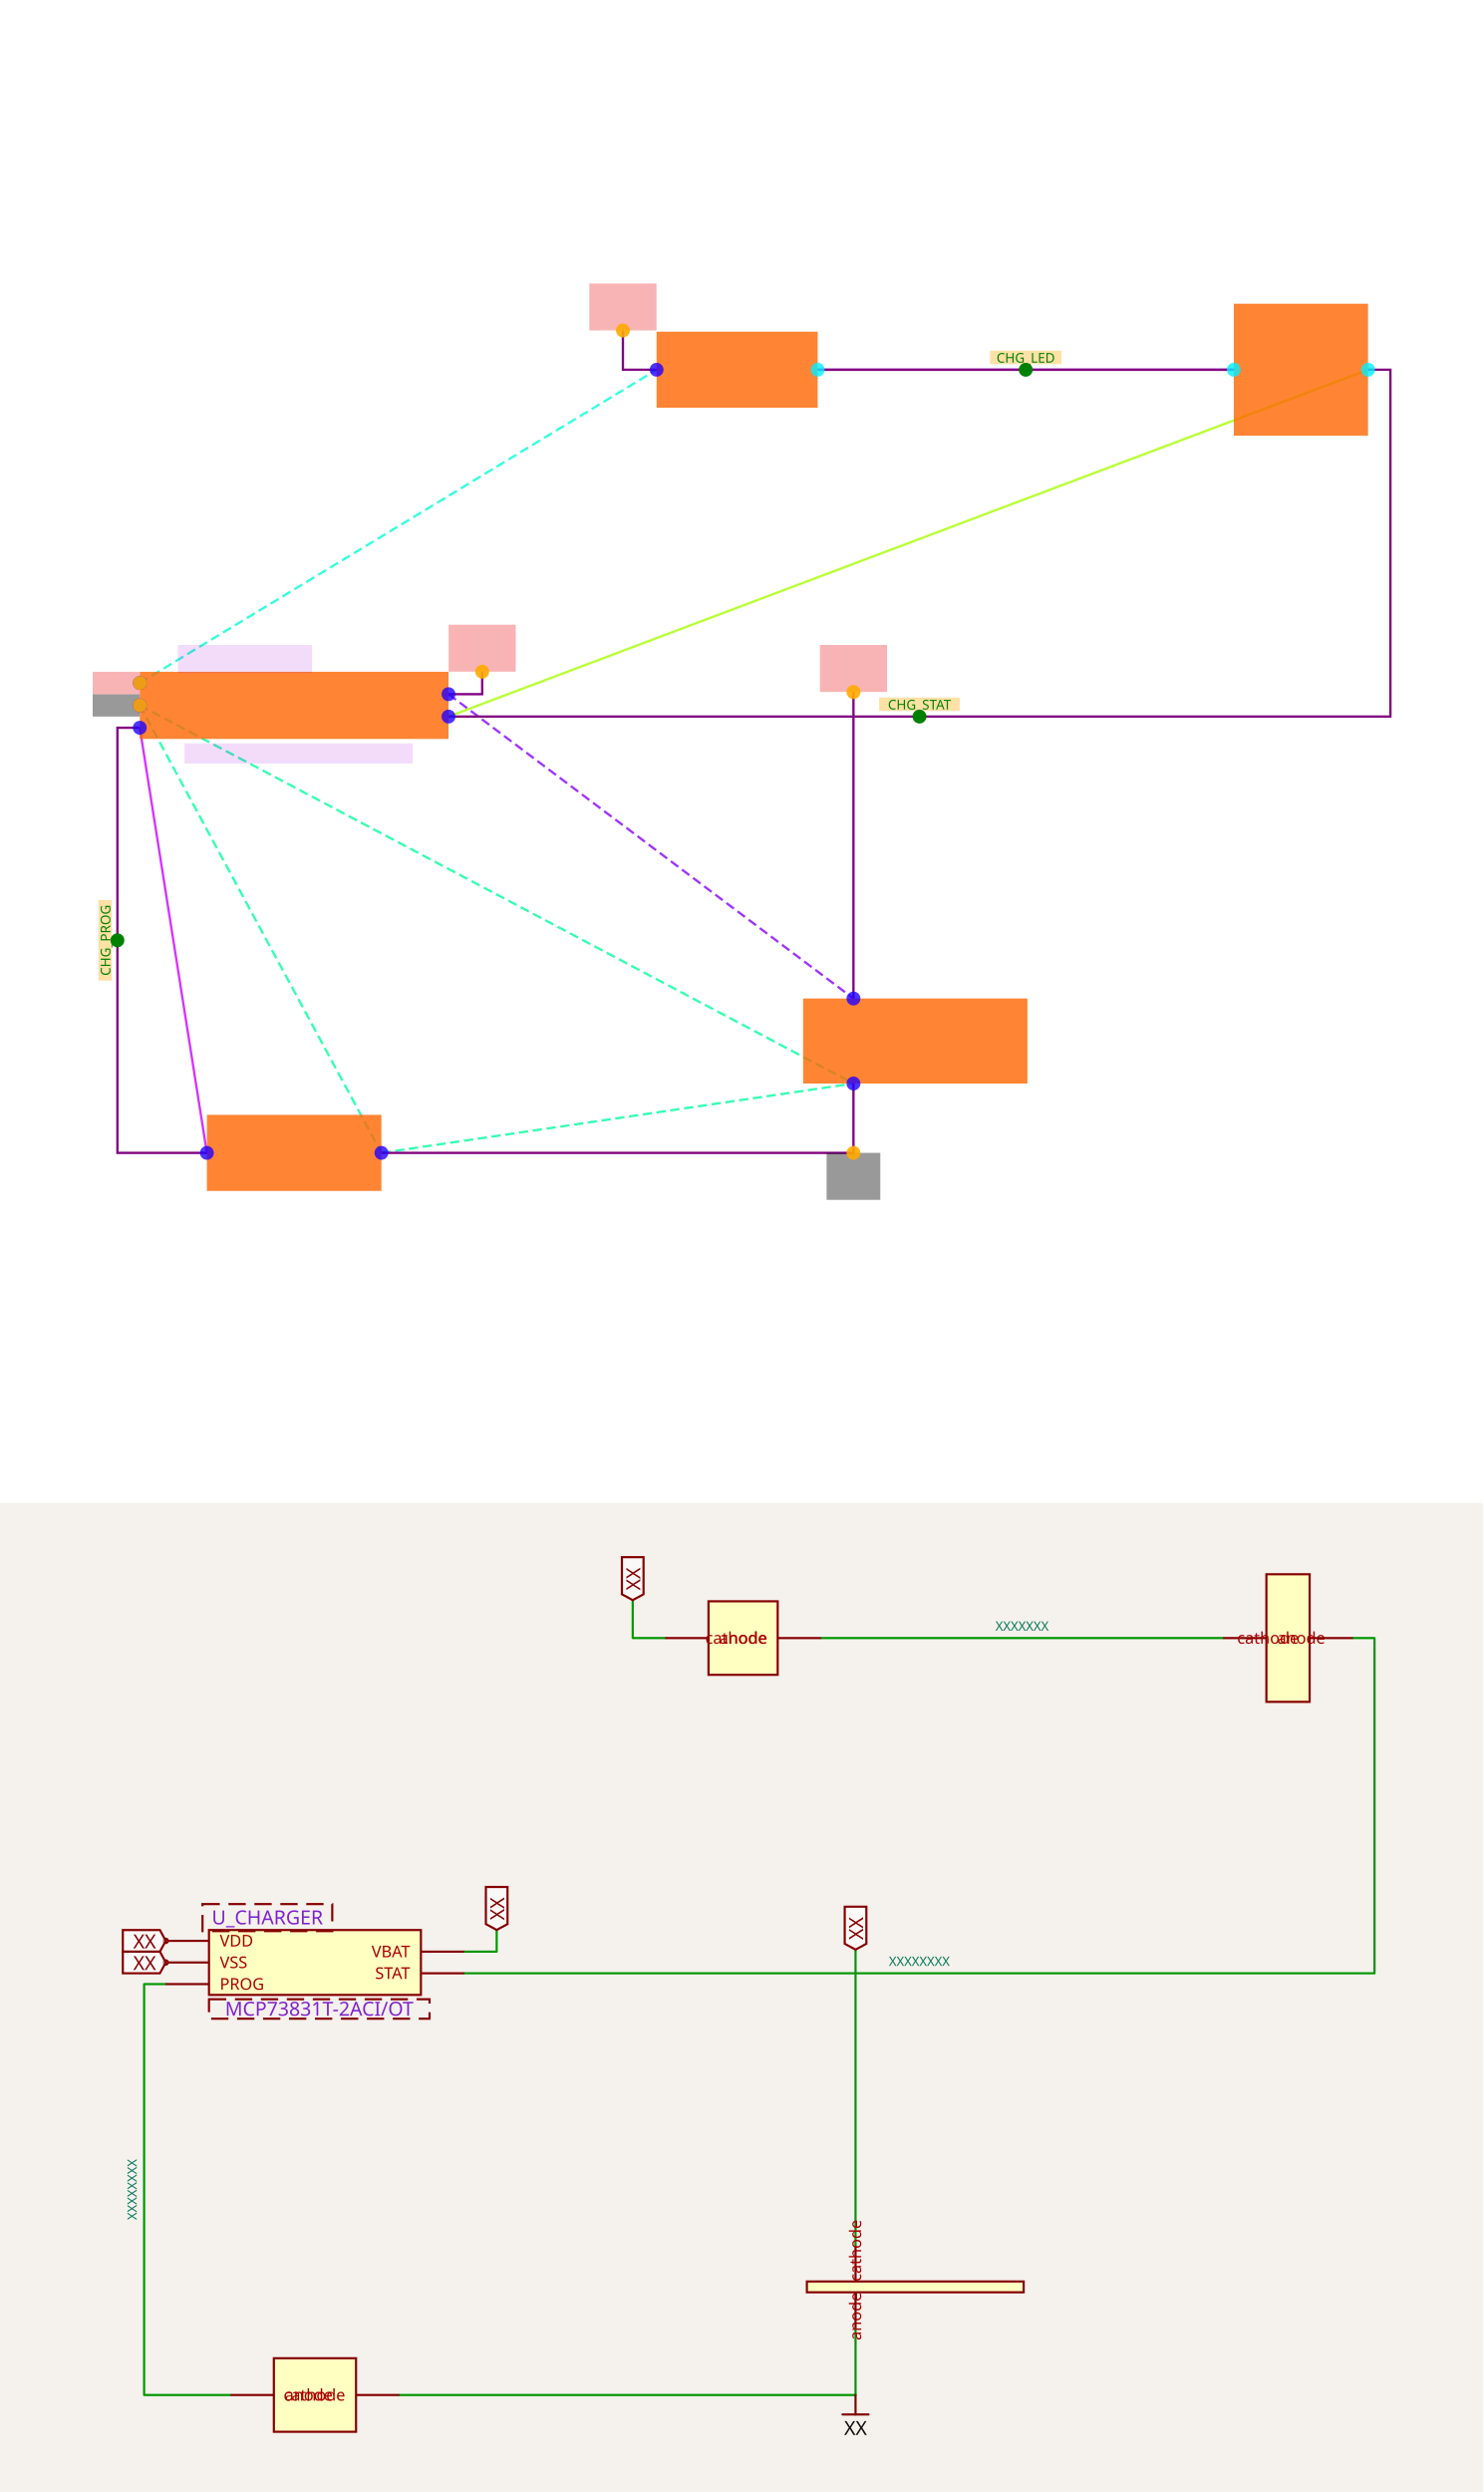
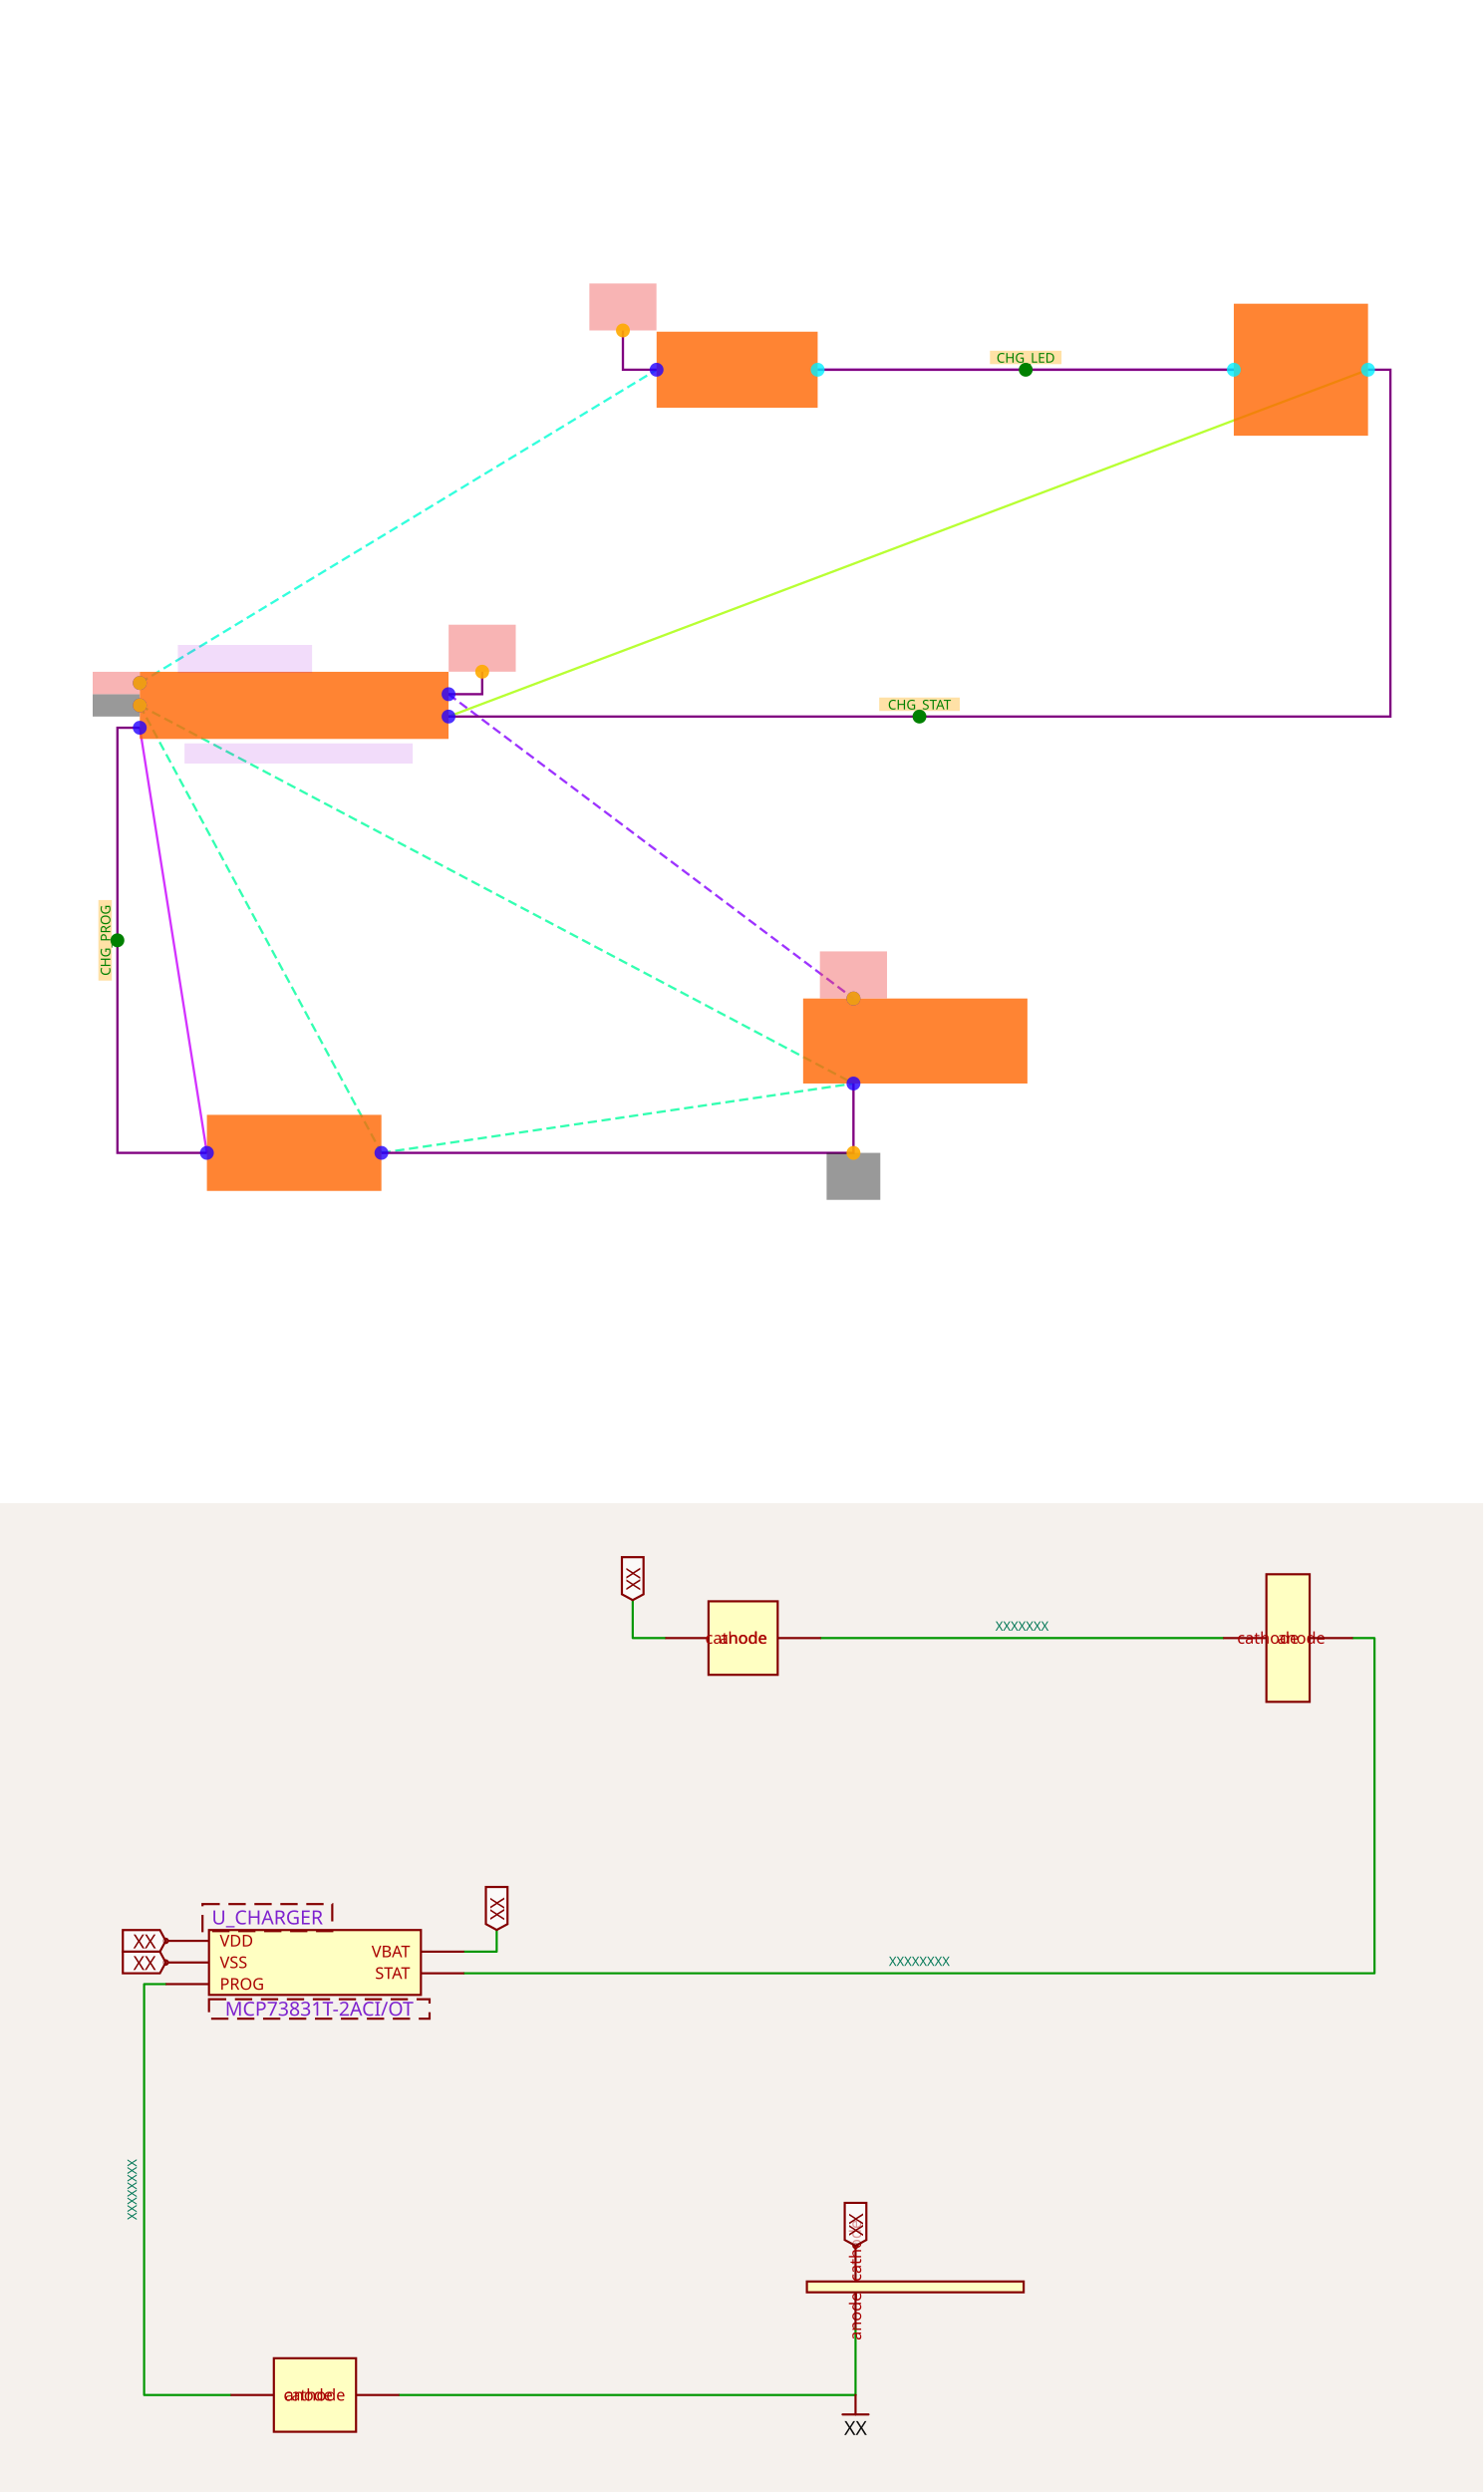
<svg xmlns="http://www.w3.org/2000/svg" width="1200" height="2016" viewBox="0 0 1200 2016" role="img" aria-label="Solver debug visualization on top and Circuit JSON schematic on the bottom">
  <g transform="translate(0, 0) scale(1.875, 1.875) translate(0, 0)">
    <rect width="100%" height="100%" fill="white" />
    <g>
      <polyline data-points="-40.38,-0.2 -39.78,-4" data-type="line" data-label="" points="60.322,313.99 89.285,497.423" fill="none" stroke="hsl(287, 100%, 50%, 0.8)" stroke-width="1px" />
    </g>
    <g>
      <polyline data-points="-34.32,3 -30.6,3" data-type="line" data-label="" points="352.849,159.521 532.42,159.521" fill="none" stroke="hsl(278, 100%, 50%, 0.8)" stroke-width="1px" />
    </g>
    <g>
      <polyline data-points="-29.4,3 -37.62,-0.1" data-type="line" data-label="" points="590.346,159.521 193.552,309.163" fill="none" stroke="hsl(81, 100%, 50%, 0.8)" stroke-width="1px" />
    </g>
    <g>
      <polyline data-points="-40.38,0 -38.22,-4" data-type="line" data-label="" points="60.322,304.336 164.589,497.423" fill="none" stroke="hsl(157, 100%, 50%, 0.8)" stroke-width="1px" stroke-dasharray="4 2" />
    </g>
    <g>
      <polyline data-points="-40.38,0 -34,-3.3800000000000003" data-type="line" data-label="" points="60.322,304.336 368.296,467.494" fill="none" stroke="hsl(157, 100%, 50%, 0.8)" stroke-width="1px" stroke-dasharray="4 2" />
    </g>
    <g>
      <polyline data-points="-38.22,-4 -34,-3.3800000000000003" data-type="line" data-label="" points="164.589,497.423 368.296,467.494" fill="none" stroke="hsl(157, 100%, 50%, 0.8)" stroke-width="1px" stroke-dasharray="4 2" />
    </g>
    <g>
      <polyline data-points="-37.62,0.1 -34,-2.6199999999999997" data-type="line" data-label="" points="193.552,299.509 368.296,430.808" fill="none" stroke="hsl(271, 100%, 50%, 0.8)" stroke-width="1px" stroke-dasharray="4 2" />
    </g>
    <g>
      <polyline data-points="-40.38,0.2 -35.76,3" data-type="line" data-label="" points="60.322,294.681 283.338,159.521" fill="none" stroke="hsl(170, 100%, 50%, 0.8)" stroke-width="1px" stroke-dasharray="4 2" />
    </g>
    <g>
      <polyline data-points="-40.38,-0.2 -40.580000000000005,-0.2 -40.580000000000005,-4 -39.78,-4" data-type="line" data-label="" points="60.322,313.99 50.668,313.99 50.668,497.423 89.285,497.423" fill="none" stroke="purple" stroke-width="1px" />
    </g>
    <g>
      <polyline data-points="-34.32,3 -30.6,3" data-type="line" data-label="" points="352.849,159.521 532.42,159.521" fill="none" stroke="purple" stroke-width="1px" />
    </g>
    <g>
      <polyline data-points="-29.4,3 -29.2,3 -29.2,-0.1 -37.62,-0.1" data-type="line" data-label="" points="590.346,159.521 600,159.521 600,309.163 193.552,309.163" fill="none" stroke="purple" stroke-width="1px" />
    </g>
    <g>
      <polyline data-points="-38.22,-4 -34,-4 -34,-3.3800000000000003" data-type="line" data-label="" points="164.589,497.423 368.296,497.423 368.296,467.494" fill="none" stroke="purple" stroke-width="1px" />
    </g>
    <g>
      <polyline data-points="-37.62,0.1 -37.319,0.1 -37.319,0.30100000000000005" data-type="line" data-label="" points="193.552,299.509 208.082,299.509 208.082,289.806" fill="none" stroke="purple" stroke-width="1px" />
    </g>
    <g>
      <polyline data-points="-35.76,3 -36.06099999999999,3 -36.06099999999999,3.351" data-type="line" data-label="" points="283.338,159.521 268.808,159.521 268.808,142.577" fill="none" stroke="purple" stroke-width="1px" />
    </g>
    <g>
-       <polyline data-points="-34,-2.6199999999999997 -34,0.11899999999999977" data-type="line" data-label="" points="368.296,430.808 368.296,298.592" fill="none" stroke="purple" stroke-width="1px" />
-     </g>
-     <g>
      <rect data-type="rect" data-label="schematic_component_0" data-x="-39" data-y="0" x="60.322" y="289.854" width="133.23" height="28.963" fill="hsl(24, 100%, 50%, 0.8)" stroke="black" stroke-width="0.021" />
    </g>
    <g>
      <rect data-type="rect" data-label="schematic_component_1" data-x="-39" data-y="-4" x="89.285" y="481.01" width="75.304" height="32.825" fill="hsl(24, 100%, 50%, 0.8)" stroke="black" stroke-width="0.021" />
    </g>
    <g>
      <rect data-type="rect" data-label="schematic_component_2" data-x="-33.447500000000005" data-y="-3" x="346.574" y="430.808" width="96.785" height="36.686" fill="hsl(24, 100%, 50%, 0.8)" stroke="black" stroke-width="0.021" />
    </g>
    <g>
      <rect data-type="rect" data-label="schematic_component_3" data-x="-35.04" data-y="3" x="283.338" y="143.108" width="69.511" height="32.825" fill="hsl(24, 100%, 50%, 0.8)" stroke="black" stroke-width="0.021" />
    </g>
    <g>
      <rect data-type="rect" data-label="schematic_component_4" data-x="-30" data-y="3" x="532.42" y="131.04" width="57.926" height="56.961" fill="hsl(24, 100%, 50%, 0.8)" stroke="black" stroke-width="0.021" />
    </g>
    <g>
      <rect data-type="rect" data-label="MCP73831T-2ACI/OT" data-x="-38.959999999999994" data-y="-0.43" x="79.631" y="320.748" width="98.474" height="8.689" fill="rgba(160, 0, 220, 0.14)" stroke="black" stroke-width="0.021" />
    </g>
    <g>
      <rect data-type="rect" data-label="U_CHARGER" data-x="-39.44" data-y="0.41500000000000004" x="76.735" y="278.269" width="57.926" height="12.068" fill="rgba(160, 0, 220, 0.14)" stroke="black" stroke-width="0.021" />
    </g>
    <g>
      <rect data-type="rect" data-label="netId: GND globalConnNetId: connectivity_net3" data-x="-40.591" data-y="0" x="40" y="299.509" width="20.274" height="9.654" fill="#00000066" stroke="#000000" stroke-width="0.021" />
    </g>
    <g>
      <rect data-type="rect" data-label="netId: GND globalConnNetId: connectivity_net3" data-x="-34" data-y="-4.21" x="356.711" y="497.423" width="23.17" height="20.274" fill="#00000066" stroke="#000000" stroke-width="0.021" />
    </g>
    <g>
      <rect data-type="rect" data-label="netId: VBAT globalConnNetId: connectivity_net4" data-x="-37.319" data-y="0.511" x="193.601" y="269.532" width="28.963" height="20.274" fill="#ef444466" stroke="#ef4444" stroke-width="0.021" />
    </g>
    <g>
-       <rect data-type="rect" data-label="netId: VBAT globalConnNetId: connectivity_net4" data-x="-34" data-y="0.3299999999999996" x="353.814" y="278.269" width="28.963" height="20.274" fill="#ef444466" stroke="#ef4444" stroke-width="0.021" />
+       <rect data-type="rect" data-label="netId: VBAT globalConnNetId: connectivity_net4" data-x="-34" data-y="-2.409" x="353.814" y="410.485" width="28.963" height="20.274" fill="#ef444466" stroke="#ef4444" stroke-width="0.021" />
    </g>
    <g>
      <rect data-type="rect" data-label="netId: VBUS globalConnNetId: connectivity_net5" data-x="-40.591" data-y="0.2" x="40" y="289.854" width="20.274" height="9.654" fill="#ef444466" stroke="#ef4444" stroke-width="0.021" />
    </g>
    <g>
      <rect data-type="rect" data-label="netId: VBUS globalConnNetId: connectivity_net5" data-x="-36.06099999999999" data-y="3.561" x="254.326" y="122.303" width="28.963" height="20.274" fill="#ef444466" stroke="#ef4444" stroke-width="0.021" />
    </g>
    <g>
      <rect data-type="rect" data-label="INLINE netId: CHG_PROG axis: y side: x-" data-x="-40.690000000000005" data-y="-2.1" x="42.462" y="388.329" width="5.793" height="34.756" fill="hsl(40, 100%, 50%, 0.35)" stroke="black" stroke-width="0.021" />
    </g>
    <g>
      <rect data-type="rect" data-label="INLINE netId: CHG_LED axis: x side: y+" data-x="-32.46" data-y="3.11" x="427.187" y="151.315" width="30.894" height="5.793" fill="hsl(40, 100%, 50%, 0.35)" stroke="black" stroke-width="0.021" />
    </g>
    <g>
      <rect data-type="rect" data-label="INLINE netId: CHG_STAT axis: x side: y+" data-x="-33.41" data-y="0.009999999999999995" x="379.398" y="300.957" width="34.756" height="5.793" fill="hsl(40, 100%, 50%, 0.35)" stroke="black" stroke-width="0.021" />
    </g>
    <text data-type="text" data-label="CHG_PROG" data-x="-40.690000000000005" data-y="-2.1" x="45.358" y="405.706" fill="green" font-size="5.793" font-family="sans-serif" text-anchor="middle" dominant-baseline="central" transform="rotate(-90, 45.35816, 405.7064)">CHG_PROG</text>
    <text data-type="text" data-label="CHG_LED" data-x="-32.46" data-y="3.11" x="442.634" y="154.211" fill="green" font-size="5.793" font-family="sans-serif" text-anchor="middle" dominant-baseline="central">CHG_LED</text>
    <text data-type="text" data-label="CHG_STAT" data-x="-33.41" data-y="0.009999999999999995" x="396.776" y="303.853" fill="green" font-size="5.793" font-family="sans-serif" text-anchor="middle" dominant-baseline="central">CHG_STAT</text>
    <g>
      <circle data-type="point" data-label="STAT x+" data-x="-37.62" data-y="-0.1" cx="193.552" cy="309.163" r="3" fill="hsl(248, 100%, 50%, 0.8)" />
    </g>
    <g>
      <circle data-type="point" data-label="VSS x-" data-x="-40.38" data-y="0" cx="60.322" cy="304.336" r="3" fill="hsl(248, 100%, 50%, 0.8)" />
    </g>
    <g>
      <circle data-type="point" data-label="VBAT x+" data-x="-37.62" data-y="0.1" cx="193.552" cy="299.509" r="3" fill="hsl(248, 100%, 50%, 0.8)" />
    </g>
    <g>
      <circle data-type="point" data-label="VDD x-" data-x="-40.38" data-y="0.2" cx="60.322" cy="294.681" r="3" fill="hsl(248, 100%, 50%, 0.8)" />
    </g>
    <g>
      <circle data-type="point" data-label="PROG x-" data-x="-40.38" data-y="-0.2" cx="60.322" cy="313.99" r="3" fill="hsl(248, 100%, 50%, 0.8)" />
    </g>
    <g>
      <circle data-type="point" data-label="anode x-" data-x="-39.78" data-y="-4" cx="89.285" cy="497.423" r="3" fill="hsl(248, 100%, 50%, 0.8)" />
    </g>
    <g>
      <circle data-type="point" data-label="cathode x+" data-x="-38.22" data-y="-4" cx="164.589" cy="497.423" r="3" fill="hsl(248, 100%, 50%, 0.8)" />
    </g>
    <g>
      <circle data-type="point" data-label="anode y+" data-x="-34" data-y="-2.6199999999999997" cx="368.296" cy="430.808" r="3" fill="hsl(248, 100%, 50%, 0.8)" />
    </g>
    <g>
      <circle data-type="point" data-label="cathode y-" data-x="-34" data-y="-3.3800000000000003" cx="368.296" cy="467.494" r="3" fill="hsl(248, 100%, 50%, 0.8)" />
    </g>
    <g>
      <circle data-type="point" data-label="anode x-" data-x="-35.76" data-y="3" cx="283.338" cy="159.521" r="3" fill="hsl(248, 100%, 50%, 0.8)" />
    </g>
    <g>
      <circle data-type="point" data-label="cathode x+" data-x="-34.32" data-y="3" cx="352.849" cy="159.521" r="3" fill="hsl(184, 100%, 50%, 0.8)" />
    </g>
    <g>
      <circle data-type="point" data-label="anode x-" data-x="-30.6" data-y="3" cx="532.42" cy="159.521" r="3" fill="hsl(184, 100%, 50%, 0.8)" />
    </g>
    <g>
      <circle data-type="point" data-label="cathode x+" data-x="-29.4" data-y="3" cx="590.346" cy="159.521" r="3" fill="hsl(184, 100%, 50%, 0.8)" />
    </g>
    <g>
      <circle data-type="point" data-label="anchorPoint orientation: x-" data-x="-40.38" data-y="0" cx="60.322" cy="304.336" r="3" fill="hsl(40, 100%, 50%, 0.9)" />
    </g>
    <g>
      <circle data-type="point" data-label="anchorPoint orientation: y-" data-x="-34" data-y="-4" cx="368.296" cy="497.423" r="3" fill="hsl(40, 100%, 50%, 0.9)" />
    </g>
    <g>
      <circle data-type="point" data-label="anchorPoint orientation: y+" data-x="-37.319" data-y="0.30100000000000005" cx="208.082" cy="289.806" r="3" fill="hsl(40, 100%, 50%, 0.9)" />
    </g>
    <g>
-       <circle data-type="point" data-label="anchorPoint orientation: y+" data-x="-34" data-y="0.11899999999999977" cx="368.296" cy="298.592" r="3" fill="hsl(40, 100%, 50%, 0.9)" />
+       <circle data-type="point" data-label="anchorPoint orientation: y+" data-x="-34" data-y="-2.6199999999999997" cx="368.296" cy="430.808" r="3" fill="hsl(40, 100%, 50%, 0.9)" />
    </g>
    <g>
      <circle data-type="point" data-label="anchorPoint orientation: x-" data-x="-40.38" data-y="0.2" cx="60.322" cy="294.681" r="3" fill="hsl(40, 100%, 50%, 0.9)" />
    </g>
    <g>
      <circle data-type="point" data-label="anchorPoint orientation: y+" data-x="-36.06099999999999" data-y="3.351" cx="268.808" cy="142.577" r="3" fill="hsl(40, 100%, 50%, 0.9)" />
    </g>
    <g>
      <circle data-type="point" data-label="inline anchor CHG_PROG" data-x="-40.580000000000005" data-y="-2.1" cx="50.668" cy="405.706" r="3" fill="green" />
    </g>
    <g>
      <circle data-type="point" data-label="inline anchor CHG_LED" data-x="-32.46" data-y="3" cx="442.634" cy="159.521" r="3" fill="green" />
    </g>
    <g>
      <circle data-type="point" data-label="inline anchor CHG_STAT" data-x="-33.41" data-y="-0.1" cx="396.776" cy="309.163" r="3" fill="green" />
    </g>
    <g id="crosshair" style="display: none">
      <line id="crosshair-h" y1="0" y2="640" stroke="#666" stroke-width="0.5" />
      <line id="crosshair-v" x1="0" x2="640" stroke="#666" stroke-width="0.5" />
      <text id="coordinates" font-family="monospace" font-size="12" fill="#666" />
    </g>
  </g>
  <g transform="translate(0, 1216)">
    <style>
              .boundary { fill: rgb(245, 241, 237); }
              .schematic-boundary { fill: none; stroke: #fff; }
              .component { fill: none; stroke: rgb(132, 0, 0); }
              .chip { fill: rgb(255, 255, 194); stroke: rgb(132, 0, 0); }
              .component-pin { fill: none; stroke: rgb(132, 0, 0); }
              .text { font-family: sans-serif; fill: rgb(0, 150, 0); }
              .pin-number { fill: rgb(169, 0, 0); }
              .port-label { fill: rgb(0, 100, 100); }
              .component-name { fill: rgb(0, 100, 100); }

            </style>
    <rect class="boundary" x="0" y="0" width="1200" height="800" />
    <g class="trace sch-trace" data-layer="base" data-circuit-json-type="schematic_trace" data-schematic-trace-id="schematic_trace_0__stack1">
      <path d="M 134.109 389.109 L 116.613 389.109 L 116.613 721.536 L 186.597 721.536" class="trace-invisible-hover-outline sch-trace-hitbox" stroke="rgb(0, 150, 0)" fill="none" stroke-width="13.997px" stroke-linecap="round" opacity="0" stroke-linejoin="round" />
      <path class="sch-trace-path" d="M 134.109 389.109 L 116.613 389.109 L 116.613 721.536 L 186.597 721.536" stroke="rgb(0, 150, 0)" fill="none" stroke-width="1.75px" stroke-linecap="round" stroke-linejoin="round" />
    </g>
    <g class="trace sch-trace" data-layer="base" data-circuit-json-type="schematic_trace" data-schematic-trace-id="schematic_trace_1__stack1">
      <path d="M 664.242 109.17 L 989.671 109.17" class="trace-invisible-hover-outline sch-trace-hitbox" stroke="rgb(0, 150, 0)" fill="none" stroke-width="13.997px" stroke-linecap="round" opacity="0" stroke-linejoin="round" />
      <path class="sch-trace-path" d="M 664.242 109.17 L 989.671 109.17" stroke="rgb(0, 150, 0)" fill="none" stroke-width="1.75px" stroke-linecap="round" stroke-linejoin="round" />
    </g>
    <g class="trace sch-trace" data-layer="base" data-circuit-json-type="schematic_trace" data-schematic-trace-id="schematic_trace_2__stack1">
      <path d="M 1094.648 109.17 L 1112.144 109.17 L 1112.144 380.361 L 375.556 380.361" class="trace-invisible-hover-outline sch-trace-hitbox" stroke="rgb(0, 150, 0)" fill="none" stroke-width="13.997px" stroke-linecap="round" opacity="0" stroke-linejoin="round" />
      <path class="sch-trace-path" d="M 1094.648 109.17 L 1112.144 109.17 L 1112.144 380.361 L 375.556 380.361" stroke="rgb(0, 150, 0)" fill="none" stroke-width="1.75px" stroke-linecap="round" stroke-linejoin="round" />
    </g>
    <g class="trace sch-trace" data-layer="base" data-circuit-json-type="schematic_trace" data-schematic-trace-id="schematic_trace_3__stack1">
      <path d="M 323.067 721.536 L 692.236 721.536 L 692.236 667.298" class="trace-invisible-hover-outline sch-trace-hitbox" stroke="rgb(0, 150, 0)" fill="none" stroke-width="13.997px" stroke-linecap="round" opacity="0" stroke-linejoin="round" />
      <path class="sch-trace-path" d="M 323.067 721.536 L 692.236 721.536 L 692.236 667.298" stroke="rgb(0, 150, 0)" fill="none" stroke-width="1.75px" stroke-linecap="round" stroke-linejoin="round" />
    </g>
    <g class="trace sch-trace" data-layer="base" data-circuit-json-type="schematic_trace" data-schematic-trace-id="schematic_trace_4__stack1">
      <path d="M 375.556 362.864 L 401.887 362.864 L 401.887 345.281" class="trace-invisible-hover-outline sch-trace-hitbox" stroke="rgb(0, 150, 0)" fill="none" stroke-width="13.997px" stroke-linecap="round" opacity="0" stroke-linejoin="round" />
      <path class="sch-trace-path" d="M 375.556 362.864 L 401.887 362.864 L 401.887 345.281" stroke="rgb(0, 150, 0)" fill="none" stroke-width="1.75px" stroke-linecap="round" stroke-linejoin="round" />
    </g>
    <g class="trace sch-trace" data-layer="base" data-circuit-json-type="schematic_trace" data-schematic-trace-id="schematic_trace_5__stack1">
      <path d="M 538.27 109.17 L 511.938 109.17 L 511.938 78.464" class="trace-invisible-hover-outline sch-trace-hitbox" stroke="rgb(0, 150, 0)" fill="none" stroke-width="13.997px" stroke-linecap="round" opacity="0" stroke-linejoin="round" />
      <path class="sch-trace-path" d="M 538.27 109.17 L 511.938 109.17 L 511.938 78.464" stroke="rgb(0, 150, 0)" fill="none" stroke-width="1.75px" stroke-linecap="round" stroke-linejoin="round" />
    </g>
-     <g class="trace sch-trace" data-layer="base" data-circuit-json-type="schematic_trace" data-schematic-trace-id="schematic_trace_6__stack1">
-       <path d="M 692.236 600.812 L 692.236 361.202" class="trace-invisible-hover-outline sch-trace-hitbox" stroke="rgb(0, 150, 0)" fill="none" stroke-width="13.997px" stroke-linecap="round" opacity="0" stroke-linejoin="round" />
-       <path class="sch-trace-path" d="M 692.236 600.812 L 692.236 361.202" stroke="rgb(0, 150, 0)" fill="none" stroke-width="1.75px" stroke-linecap="round" stroke-linejoin="round" />
-     </g>
    <g class="trace-overlays sch-trace-overlays" data-layer="overlay" data-circuit-json-type="schematic_trace" data-schematic-trace-id="schematic_trace_0__stack1" />
    <g class="trace-overlays sch-trace-overlays" data-layer="overlay" data-circuit-json-type="schematic_trace" data-schematic-trace-id="schematic_trace_1__stack1" />
    <g class="trace-overlays sch-trace-overlays" data-layer="overlay" data-circuit-json-type="schematic_trace" data-schematic-trace-id="schematic_trace_2__stack1" />
    <g class="trace-overlays sch-trace-overlays" data-layer="overlay" data-circuit-json-type="schematic_trace" data-schematic-trace-id="schematic_trace_3__stack1" />
    <g class="trace-overlays sch-trace-overlays" data-layer="overlay" data-circuit-json-type="schematic_trace" data-schematic-trace-id="schematic_trace_4__stack1" />
    <g class="trace-overlays sch-trace-overlays" data-layer="overlay" data-circuit-json-type="schematic_trace" data-schematic-trace-id="schematic_trace_5__stack1" />
-     <g class="trace-overlays sch-trace-overlays" data-layer="overlay" data-circuit-json-type="schematic_trace" data-schematic-trace-id="schematic_trace_6__stack1" />
    <g class="sch-component" data-circuit-json-type="schematic_component" data-schematic-component-id="schematic_component_0__stack1">
      <rect class="component chip sch-component-body" x="169.101" y="345.368" width="171.462" height="52.488" stroke-width="1.75px" fill="rgb(255, 255, 194)" stroke="rgb(132, 0, 0)" />
      <rect class="component-overlay sch-component-overlay" x="169.101" y="345.368" width="171.462" height="52.488" fill="transparent" />
      <line class="component-pin sch-component-pin sch-port-line" x1="340.563" y1="380.361" x2="375.556" y2="380.361" stroke-width="1.75px" />
      <g class="sch-port" data-schematic-port-id="source_port_0_0__stack1">
        <rect x="373.806" y="378.611" width="3.499" height="3.499" opacity="0" />
      </g>
      <text class="pin-number sch-pin-number" x="358.059" y="378.611" style="font-family: sans-serif;" fill="rgb(169, 0, 0)" text-anchor="middle" dominant-baseline="auto" font-size="13.122px" transform="" />
      <text class="pin-number sch-pin-label" x="331.815" y="380.361" style="font-family: sans-serif;" fill="rgb(169, 0, 0)" text-anchor="end" dominant-baseline="middle" font-size="13.122px" transform="">STAT</text>
      <line class="component-pin sch-component-pin sch-port-line" x1="169.101" y1="371.612" x2="135.858" y2="371.612" stroke-width="1.75px" />
      <g class="sch-port" data-schematic-port-id="source_port_0_1__stack1">
        <circle class="component-pin sch-component-pin sch-port-terminal" cx="134.109" cy="371.612" r="1.75" stroke-width="1.75px" />
        <rect x="132.359" y="369.863" width="3.499" height="3.499" opacity="0" />
      </g>
      <text class="pin-number sch-pin-number" x="151.605" y="369.863" style="font-family: sans-serif;" fill="rgb(169, 0, 0)" text-anchor="middle" dominant-baseline="auto" font-size="13.122px" transform="" />
      <text class="pin-number sch-pin-label" x="177.849" y="371.612" style="font-family: sans-serif;" fill="rgb(169, 0, 0)" text-anchor="start" dominant-baseline="middle" font-size="13.122px" transform="">VSS</text>
      <line class="component-pin sch-component-pin sch-port-line" x1="340.563" y1="362.864" x2="375.556" y2="362.864" stroke-width="1.75px" />
      <g class="sch-port" data-schematic-port-id="source_port_0_2__stack1">
        <rect x="373.806" y="361.115" width="3.499" height="3.499" opacity="0" />
      </g>
      <text class="pin-number sch-pin-number" x="358.059" y="361.115" style="font-family: sans-serif;" fill="rgb(169, 0, 0)" text-anchor="middle" dominant-baseline="auto" font-size="13.122px" transform="" />
      <text class="pin-number sch-pin-label" x="331.815" y="362.864" style="font-family: sans-serif;" fill="rgb(169, 0, 0)" text-anchor="end" dominant-baseline="middle" font-size="13.122px" transform="">VBAT</text>
      <line class="component-pin sch-component-pin sch-port-line" x1="169.101" y1="354.116" x2="135.858" y2="354.116" stroke-width="1.75px" />
      <g class="sch-port" data-schematic-port-id="source_port_0_3__stack1">
        <circle class="component-pin sch-component-pin sch-port-terminal" cx="134.109" cy="354.116" r="1.75" stroke-width="1.75px" />
        <rect x="132.359" y="352.367" width="3.499" height="3.499" opacity="0" />
      </g>
      <text class="pin-number sch-pin-number" x="151.605" y="352.367" style="font-family: sans-serif;" fill="rgb(169, 0, 0)" text-anchor="middle" dominant-baseline="auto" font-size="13.122px" transform="" />
      <text class="pin-number sch-pin-label" x="177.849" y="354.116" style="font-family: sans-serif;" fill="rgb(169, 0, 0)" text-anchor="start" dominant-baseline="middle" font-size="13.122px" transform="">VDD</text>
      <line class="component-pin sch-component-pin sch-port-line" x1="169.101" y1="389.109" x2="134.109" y2="389.109" stroke-width="1.75px" />
      <g class="sch-port" data-schematic-port-id="source_port_0_4__stack1">
        <rect x="132.359" y="387.359" width="3.499" height="3.499" opacity="0" />
      </g>
      <text class="pin-number sch-pin-number" x="151.605" y="387.359" style="font-family: sans-serif;" fill="rgb(169, 0, 0)" text-anchor="middle" dominant-baseline="auto" font-size="13.122px" transform="" />
      <text class="pin-number sch-pin-label" x="177.849" y="389.109" style="font-family: sans-serif;" fill="rgb(169, 0, 0)" text-anchor="start" dominant-baseline="middle" font-size="13.122px" transform="">PROG</text>
    </g>
    <g class="sch-component" data-circuit-json-type="schematic_component" data-schematic-component-id="schematic_component_1__stack1">
      <rect class="component chip sch-component-body" x="221.589" y="691.792" width="66.485" height="59.487" stroke-width="1.75px" fill="rgb(255, 255, 194)" stroke="rgb(132, 0, 0)" />
      <rect class="component-overlay sch-component-overlay" x="221.589" y="691.792" width="66.485" height="59.487" fill="transparent" />
      <line class="component-pin sch-component-pin sch-port-line" x1="221.589" y1="721.536" x2="186.597" y2="721.536" stroke-width="1.75px" />
      <g class="sch-port" data-schematic-port-id="source_port_1_0__stack1">
        <rect x="184.848" y="719.786" width="3.499" height="3.499" opacity="0" />
      </g>
      <text class="pin-number sch-pin-number" x="204.093" y="719.786" style="font-family: sans-serif;" fill="rgb(169, 0, 0)" text-anchor="middle" dominant-baseline="auto" font-size="13.122px" transform="" />
      <text class="pin-number sch-pin-label" x="230.338" y="721.536" style="font-family: sans-serif;" fill="rgb(169, 0, 0)" text-anchor="start" dominant-baseline="middle" font-size="13.122px" transform="">anode</text>
      <line class="component-pin sch-component-pin sch-port-line" x1="288.075" y1="721.536" x2="323.067" y2="721.536" stroke-width="1.75px" />
      <g class="sch-port" data-schematic-port-id="source_port_1_1__stack1">
        <rect x="321.318" y="719.786" width="3.499" height="3.499" opacity="0" />
      </g>
      <text class="pin-number sch-pin-number" x="305.571" y="719.786" style="font-family: sans-serif;" fill="rgb(169, 0, 0)" text-anchor="middle" dominant-baseline="auto" font-size="13.122px" transform="" />
      <text class="pin-number sch-pin-label" x="279.327" y="721.536" style="font-family: sans-serif;" fill="rgb(169, 0, 0)" text-anchor="end" dominant-baseline="middle" font-size="13.122px" transform="">cathode</text>
    </g>
    <g class="sch-component" data-circuit-json-type="schematic_component" data-schematic-component-id="schematic_component_2__stack1">
      <rect class="component chip sch-component-body" x="652.87" y="629.681" width="175.399" height="8.748" stroke-width="1.75px" fill="rgb(255, 255, 194)" stroke="rgb(132, 0, 0)" />
      <rect class="component-overlay sch-component-overlay" x="652.87" y="629.681" width="175.399" height="8.748" fill="transparent" />
-       <line class="component-pin sch-component-pin sch-port-line" x1="692.236" y1="629.681" x2="692.236" y2="600.812" stroke-width="1.75px" />
+       <line class="component-pin sch-component-pin sch-port-line" x1="692.236" y1="629.681" x2="692.236" y2="602.562" stroke-width="1.75px" />
      <g class="sch-port" data-schematic-port-id="source_port_2_0__stack1">
+         <circle class="component-pin sch-component-pin sch-port-terminal" cx="692.236" cy="600.812" r="1.75" stroke-width="1.75px" />
        <rect x="690.486" y="599.062" width="3.499" height="3.499" opacity="0" />
      </g>
      <text class="pin-number sch-pin-number" x="690.486" y="615.246" style="font-family: sans-serif;" fill="rgb(169, 0, 0)" text-anchor="middle" dominant-baseline="auto" font-size="13.122px" transform="rotate(-90 690.4864 615.2464)" />
      <text class="pin-number sch-pin-label" x="692.236" y="638.429" style="font-family: sans-serif;" fill="rgb(169, 0, 0)" text-anchor="end" dominant-baseline="middle" font-size="13.122px" transform="rotate(-90 692.236 638.4288)">anode</text>
      <line class="component-pin sch-component-pin sch-port-line" x1="692.236" y1="638.429" x2="692.236" y2="667.298" stroke-width="1.75px" />
      <g class="sch-port" data-schematic-port-id="source_port_2_1__stack1">
        <rect x="690.486" y="665.548" width="3.499" height="3.499" opacity="0" />
      </g>
      <text class="pin-number sch-pin-number" x="690.486" y="652.863" style="font-family: sans-serif;" fill="rgb(169, 0, 0)" text-anchor="middle" dominant-baseline="auto" font-size="13.122px" transform="rotate(-90 690.4864 652.8632)" />
      <text class="pin-number sch-pin-label" x="692.236" y="629.681" style="font-family: sans-serif;" fill="rgb(169, 0, 0)" text-anchor="start" dominant-baseline="middle" font-size="13.122px" transform="rotate(-90 692.236 629.6808)">cathode</text>
    </g>
    <g class="sch-component" data-circuit-json-type="schematic_component" data-schematic-component-id="schematic_component_3__stack1">
      <rect class="component chip sch-component-body" x="573.262" y="79.427" width="55.988" height="59.487" stroke-width="1.75px" fill="rgb(255, 255, 194)" stroke="rgb(132, 0, 0)" />
      <rect class="component-overlay sch-component-overlay" x="573.262" y="79.427" width="55.988" height="59.487" fill="transparent" />
      <line class="component-pin sch-component-pin sch-port-line" x1="573.262" y1="109.17" x2="538.27" y2="109.17" stroke-width="1.75px" />
      <g class="sch-port" data-schematic-port-id="source_port_3_0__stack1">
        <rect x="536.52" y="107.421" width="3.499" height="3.499" opacity="0" />
      </g>
      <text class="pin-number sch-pin-number" x="555.766" y="107.421" style="font-family: sans-serif;" fill="rgb(169, 0, 0)" text-anchor="middle" dominant-baseline="auto" font-size="13.122px" transform="" />
      <text class="pin-number sch-pin-label" x="582.01" y="109.17" style="font-family: sans-serif;" fill="rgb(169, 0, 0)" text-anchor="start" dominant-baseline="middle" font-size="13.122px" transform="">anode</text>
      <line class="component-pin sch-component-pin sch-port-line" x1="629.25" y1="109.17" x2="664.242" y2="109.17" stroke-width="1.75px" />
      <g class="sch-port" data-schematic-port-id="source_port_3_1__stack1">
        <rect x="662.493" y="107.421" width="3.499" height="3.499" opacity="0" />
      </g>
      <text class="pin-number sch-pin-number" x="646.746" y="107.421" style="font-family: sans-serif;" fill="rgb(169, 0, 0)" text-anchor="middle" dominant-baseline="auto" font-size="13.122px" transform="" />
      <text class="pin-number sch-pin-label" x="620.502" y="109.17" style="font-family: sans-serif;" fill="rgb(169, 0, 0)" text-anchor="end" dominant-baseline="middle" font-size="13.122px" transform="">cathode</text>
    </g>
    <g class="sch-component" data-circuit-json-type="schematic_component" data-schematic-component-id="schematic_component_4__stack1">
      <rect class="component chip sch-component-body" x="1024.663" y="57.557" width="34.992" height="103.227" stroke-width="1.75px" fill="rgb(255, 255, 194)" stroke="rgb(132, 0, 0)" />
      <rect class="component-overlay sch-component-overlay" x="1024.663" y="57.557" width="34.992" height="103.227" fill="transparent" />
      <line class="component-pin sch-component-pin sch-port-line" x1="1024.663" y1="109.17" x2="989.671" y2="109.17" stroke-width="1.75px" />
      <g class="sch-port" data-schematic-port-id="source_port_4_0__stack1">
        <rect x="987.921" y="107.421" width="3.499" height="3.499" opacity="0" />
      </g>
      <text class="pin-number sch-pin-number" x="1007.167" y="107.421" style="font-family: sans-serif;" fill="rgb(169, 0, 0)" text-anchor="middle" dominant-baseline="auto" font-size="13.122px" transform="" />
      <text class="pin-number sch-pin-label" x="1033.411" y="109.17" style="font-family: sans-serif;" fill="rgb(169, 0, 0)" text-anchor="start" dominant-baseline="middle" font-size="13.122px" transform="">anode</text>
      <line class="component-pin sch-component-pin sch-port-line" x1="1059.655" y1="109.17" x2="1094.648" y2="109.17" stroke-width="1.75px" />
      <g class="sch-port" data-schematic-port-id="source_port_4_1__stack1">
        <rect x="1092.898" y="107.421" width="3.499" height="3.499" opacity="0" />
      </g>
      <text class="pin-number sch-pin-number" x="1077.151" y="107.421" style="font-family: sans-serif;" fill="rgb(169, 0, 0)" text-anchor="middle" dominant-baseline="auto" font-size="13.122px" transform="" />
      <text class="pin-number sch-pin-label" x="1050.907" y="109.17" style="font-family: sans-serif;" fill="rgb(169, 0, 0)" text-anchor="end" dominant-baseline="middle" font-size="13.122px" transform="">cathode</text>
    </g>
    <g class="schematic-port-hover sch-port-hover" data-schematic-port-id="source_port_0_0__stack1">
      <circle cx="375.556" cy="380.361" r="3.499" fill="red" opacity="0" />
    </g>
    <g class="schematic-port-hover sch-port-hover" data-schematic-port-id="source_port_0_1__stack1">
      <circle cx="134.109" cy="371.612" r="3.499" fill="red" opacity="0" />
    </g>
    <g class="schematic-port-hover sch-port-hover" data-schematic-port-id="source_port_0_2__stack1">
      <circle cx="375.556" cy="362.864" r="3.499" fill="red" opacity="0" />
    </g>
    <g class="schematic-port-hover sch-port-hover" data-schematic-port-id="source_port_0_3__stack1">
      <circle cx="134.109" cy="354.116" r="3.499" fill="red" opacity="0" />
    </g>
    <g class="schematic-port-hover sch-port-hover" data-schematic-port-id="source_port_0_4__stack1">
      <circle cx="134.109" cy="389.109" r="3.499" fill="red" opacity="0" />
    </g>
    <g class="schematic-port-hover sch-port-hover" data-schematic-port-id="source_port_1_0__stack1">
      <circle cx="186.597" cy="721.536" r="3.499" fill="red" opacity="0" />
    </g>
    <g class="schematic-port-hover sch-port-hover" data-schematic-port-id="source_port_1_1__stack1">
      <circle cx="323.067" cy="721.536" r="3.499" fill="red" opacity="0" />
    </g>
    <g class="schematic-port-hover sch-port-hover" data-schematic-port-id="source_port_2_0__stack1">
      <circle cx="692.236" cy="600.812" r="3.499" fill="red" opacity="0" />
    </g>
    <g class="schematic-port-hover sch-port-hover" data-schematic-port-id="source_port_2_1__stack1">
      <circle cx="692.236" cy="667.298" r="3.499" fill="red" opacity="0" />
    </g>
    <g class="schematic-port-hover sch-port-hover" data-schematic-port-id="source_port_3_0__stack1">
      <circle cx="538.27" cy="109.17" r="3.499" fill="red" opacity="0" />
    </g>
    <g class="schematic-port-hover sch-port-hover" data-schematic-port-id="source_port_3_1__stack1">
      <circle cx="664.242" cy="109.17" r="3.499" fill="red" opacity="0" />
    </g>
    <g class="schematic-port-hover sch-port-hover" data-schematic-port-id="source_port_4_0__stack1">
      <circle cx="989.671" cy="109.17" r="3.499" fill="red" opacity="0" />
    </g>
    <g class="schematic-port-hover sch-port-hover" data-schematic-port-id="source_port_4_1__stack1">
      <circle cx="1094.648" cy="109.17" r="3.499" fill="red" opacity="0" />
    </g>
    <path class="net-label sch-net-label" data-circuit-json-type="schematic_net_label" data-schematic-net-label-id="schematic_net_label_0__stack1" d="     M 134.109,371.612     L 129.385,380.361     L 99.385,380.361     L 99.385,362.864     L 129.385,362.864     Z   " fill="rgba(255, 255, 255, 0.6)" stroke="rgb(132, 0, 0)" stroke-width="1.75px" />
    <text class="net-label-text sch-net-label-text" data-circuit-json-type="schematic_net_label" data-schematic-net-label-id="schematic_net_label_0__stack1" x="126.235" y="371.612" fill="rgb(132, 0, 0)" text-anchor="end" dominant-baseline="central" font-family="sans-serif" font-variant-numeric="tabular-nums" font-size="15.747px" transform="">XX</text>
    <rect class="component-overlay sch-component-overlay sch-net-label-overlay" data-circuit-json-type="schematic_net_label" data-schematic-net-label-id="schematic_net_label_1__stack1" x="681.738" y="721.536" width="20.995" height="15.747" fill="transparent" />
    <path class="sch-net-label-symbol-path" data-circuit-json-type="schematic_net_label" data-schematic-net-label-id="schematic_net_label_1__stack1" d="M 681.738 737.282 L 702.734 737.282" stroke="rgb(132, 0, 0)" fill="none" stroke-width="1.75px" stroke-linecap="round" />
    <path class="sch-net-label-symbol-path" data-circuit-json-type="schematic_net_label" data-schematic-net-label-id="schematic_net_label_1__stack1" d="M 692.236 737.282 L 692.236 721.536" stroke="rgb(132, 0, 0)" fill="none" stroke-width="1.75px" stroke-linecap="round" />
    <text class="sch-net-label-symbol-text" data-circuit-json-type="schematic_net_label" data-schematic-net-label-id="schematic_net_label_1__stack1" x="692.236" y="741.656" fill="rgb(15, 15, 15)" font-family="sans-serif" text-anchor="middle" dominant-baseline="hanging" font-size="15.747px">XX</text>
    <path class="net-label sch-net-label" data-circuit-json-type="schematic_net_label" data-schematic-net-label-id="schematic_net_label_2__stack1" d="     M 401.887,345.281     L 393.139,340.557     L 393.139,310.557     L 410.635,310.557     L 410.635,340.557     Z   " fill="rgba(255, 255, 255, 0.6)" stroke="rgb(132, 0, 0)" stroke-width="1.75px" />
    <text class="net-label-text sch-net-label-text" data-circuit-json-type="schematic_net_label" data-schematic-net-label-id="schematic_net_label_2__stack1" x="401.887" y="337.408" fill="rgb(132, 0, 0)" text-anchor="start" dominant-baseline="central" font-family="sans-serif" font-variant-numeric="tabular-nums" font-size="15.747px" transform="rotate(-90 401.8873 337.4075)">XX</text>
-     <path class="net-label sch-net-label" data-circuit-json-type="schematic_net_label" data-schematic-net-label-id="schematic_net_label_3__stack1" d="     M 692.236,361.202     L 683.488,356.478     L 683.488,326.478     L 700.984,326.478     L 700.984,356.478     Z   " fill="rgba(255, 255, 255, 0.6)" stroke="rgb(132, 0, 0)" stroke-width="1.75px" />
-     <text class="net-label-text sch-net-label-text" data-circuit-json-type="schematic_net_label" data-schematic-net-label-id="schematic_net_label_3__stack1" x="692.236" y="353.329" fill="rgb(132, 0, 0)" text-anchor="start" dominant-baseline="central" font-family="sans-serif" font-variant-numeric="tabular-nums" font-size="15.747px" transform="rotate(-90 692.236 353.329)">XX</text>
+     <path class="net-label sch-net-label" data-circuit-json-type="schematic_net_label" data-schematic-net-label-id="schematic_net_label_3__stack1" d="     M 692.236,600.812     L 683.488,596.088     L 683.488,566.088     L 700.984,566.088     L 700.984,596.088     Z   " fill="rgba(255, 255, 255, 0.6)" stroke="rgb(132, 0, 0)" stroke-width="1.75px" />
+     <text class="net-label-text sch-net-label-text" data-circuit-json-type="schematic_net_label" data-schematic-net-label-id="schematic_net_label_3__stack1" x="692.236" y="592.939" fill="rgb(132, 0, 0)" text-anchor="start" dominant-baseline="central" font-family="sans-serif" font-variant-numeric="tabular-nums" font-size="15.747px" transform="rotate(-90 692.236 592.9388)">XX</text>
    <path class="net-label sch-net-label" data-circuit-json-type="schematic_net_label" data-schematic-net-label-id="schematic_net_label_4__stack1" d="     M 134.109,354.116     L 129.385,362.864     L 99.385,362.864     L 99.385,345.368     L 129.385,345.368     Z   " fill="rgba(255, 255, 255, 0.6)" stroke="rgb(132, 0, 0)" stroke-width="1.75px" />
    <text class="net-label-text sch-net-label-text" data-circuit-json-type="schematic_net_label" data-schematic-net-label-id="schematic_net_label_4__stack1" x="126.235" y="354.116" fill="rgb(132, 0, 0)" text-anchor="end" dominant-baseline="central" font-family="sans-serif" font-variant-numeric="tabular-nums" font-size="15.747px" transform="">XX</text>
    <path class="net-label sch-net-label" data-circuit-json-type="schematic_net_label" data-schematic-net-label-id="schematic_net_label_5__stack1" d="     M 511.938,78.464     L 503.19,73.74     L 503.19,43.74     L 520.686,43.74     L 520.686,73.74     Z   " fill="rgba(255, 255, 255, 0.6)" stroke="rgb(132, 0, 0)" stroke-width="1.75px" />
    <text class="net-label-text sch-net-label-text" data-circuit-json-type="schematic_net_label" data-schematic-net-label-id="schematic_net_label_5__stack1" x="511.938" y="70.591" fill="rgb(132, 0, 0)" text-anchor="start" dominant-baseline="central" font-family="sans-serif" font-variant-numeric="tabular-nums" font-size="15.747px" transform="rotate(-90 511.9381 70.59115)">XX</text>
    <text class="sch-text" x="258.331" y="409.229" fill="#7e22ce" text-anchor="middle" dominant-baseline="middle" font-family="sans-serif" font-size="15.747px" transform="rotate(0, 258.3314, 409.2292)">MCP73831T-2ACI/OT</text>
    <text class="sch-text" x="216.341" y="335.308" fill="#7e22ce" text-anchor="middle" dominant-baseline="middle" font-family="sans-serif" font-size="15.747px" transform="rotate(0, 216.3406, 335.308)">U_CHARGER</text>
    <text class="sch-text" x="106.99" y="555.322" fill="#047857" text-anchor="middle" dominant-baseline="middle" font-family="sans-serif" font-size="10.498px" transform="rotate(-90, 106.9896, 555.3221)">XXXXXXXX</text>
    <text class="sch-text" x="826.956" y="99.547" fill="#047857" text-anchor="middle" dominant-baseline="middle" font-family="sans-serif" font-size="10.498px" transform="rotate(0, 826.9564, 99.54729)">XXXXXXX</text>
    <text class="sch-text" x="743.85" y="370.738" fill="#047857" text-anchor="middle" dominant-baseline="middle" font-family="sans-serif" font-size="10.498px" transform="rotate(0, 743.8497, 370.7377)">XXXXXXXX</text>
    <rect class="schematic-box sch-box" x="169.101" y="401.356" width="178.461" height="15.747" stroke-width="1.75px" stroke="rgb(132, 0, 0)" fill="transparent" stroke-dasharray="13.997 6.998" />
    <rect class="schematic-box sch-box" x="163.852" y="324.373" width="104.977" height="21.87" stroke-width="1.75px" stroke="rgb(132, 0, 0)" fill="transparent" stroke-dasharray="13.997 6.998" />
  </g>
</svg>
